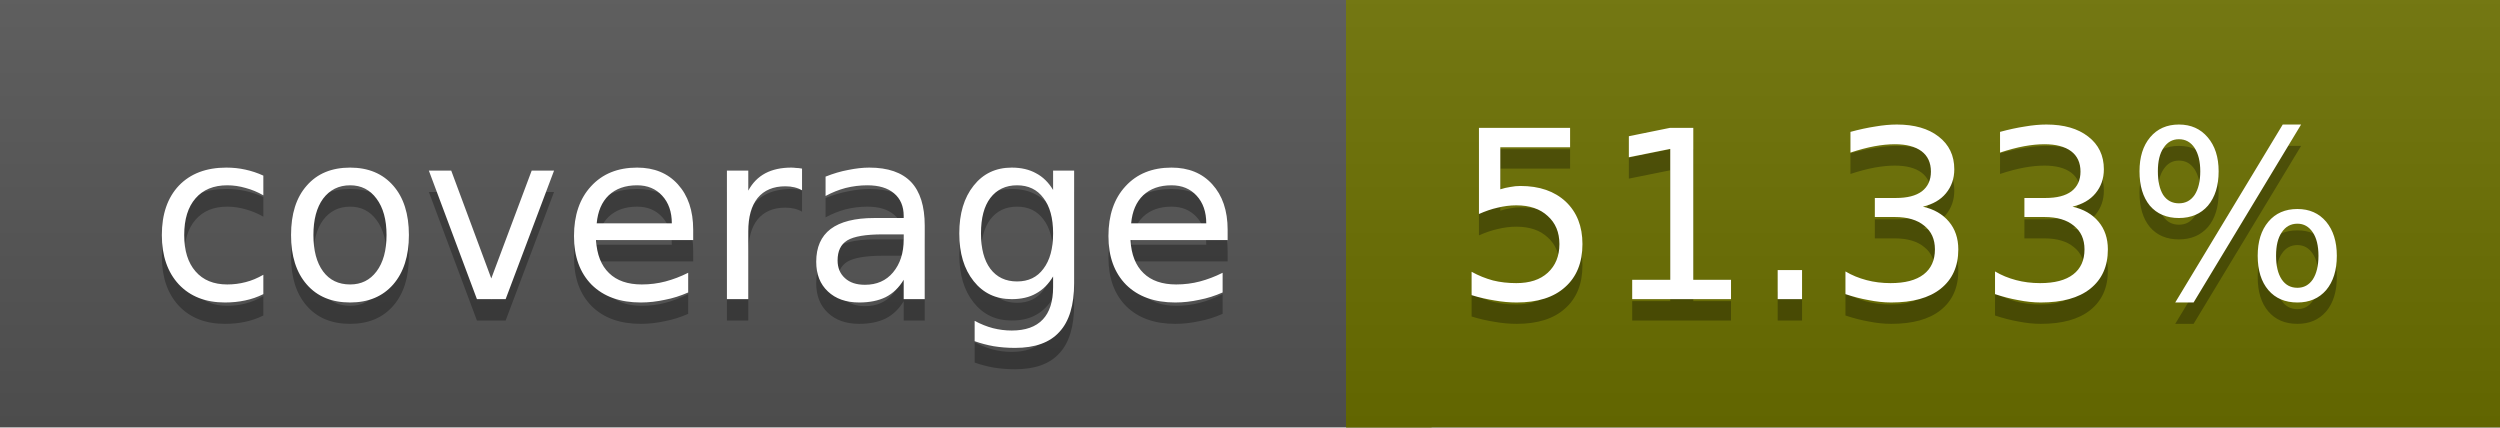
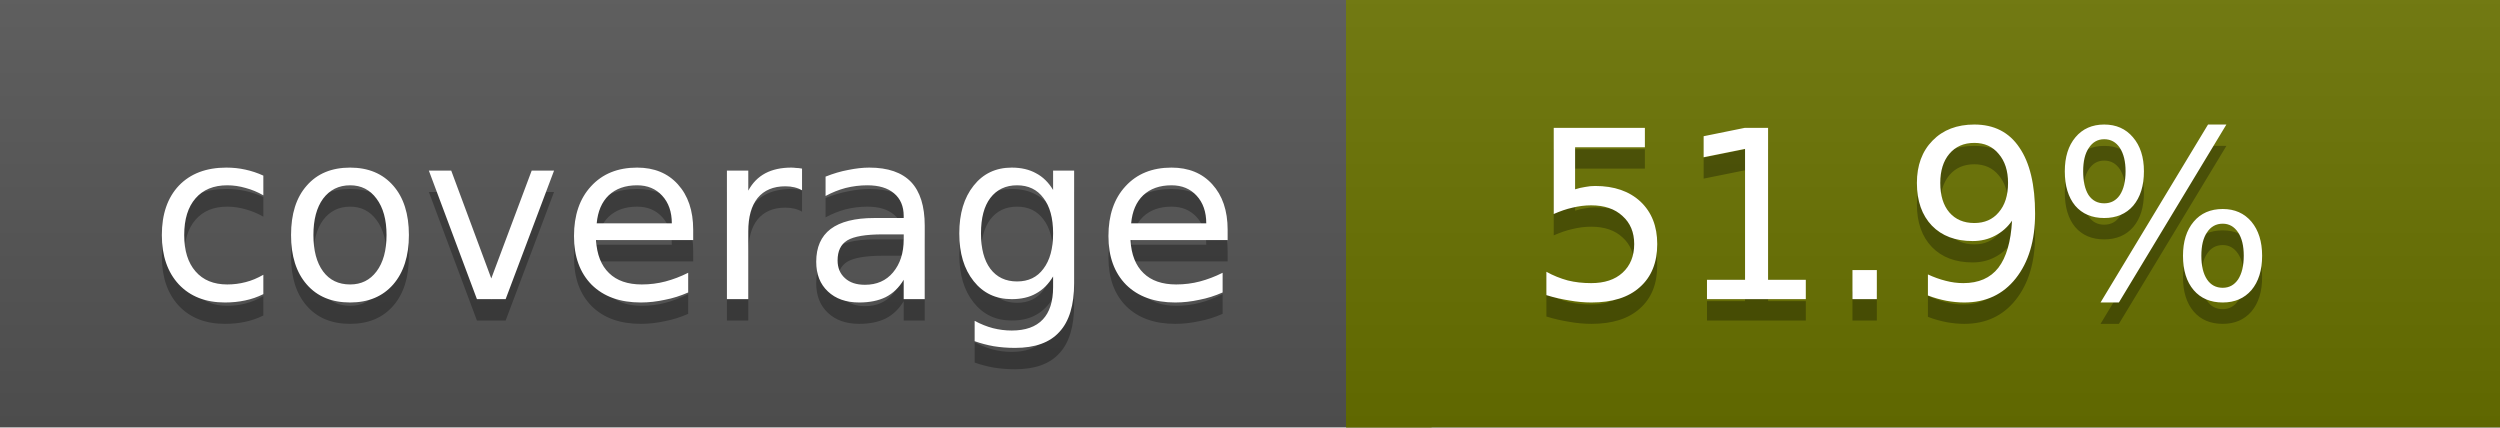
<svg xmlns="http://www.w3.org/2000/svg" width="117" height="20">
  <linearGradient id="a" x2="0" y2="100%">
    <stop offset="0" stop-color="#bbb" stop-opacity=".1" />
    <stop offset="1" stop-opacity=".1" />
  </linearGradient>
  <rect rx="0" width="117" height="20" fill="#555" />
-   <rect rx="0" x="63" width="54" height="20" fill="#6c7100" />
-   <path fill="#6c7100" d="M63 0h4v20h-4z" />
+   <rect rx="0" x="63" width="54" height="20" fill="#6a7300" />
+   <path fill="#6a7300" d="M63 0h4v20h-4z" />
  <rect rx="0" width="117" height="20" fill="url(#a)" />
  <g fill="#fff" text-anchor="middle" font-family="DejaVu Sans,Verdana,Geneva,sans-serif" font-size="11">
    <text x="32.5" y="15" fill="#010101" fill-opacity=".3">coverage</text>
    <text x="32.5" y="14">coverage</text>
-     <text x="89" y="15" fill="#010101" fill-opacity=".3">51.33%</text>
-     <text x="89" y="14">51.33%</text>
+     <text x="89" y="15" fill="#010101" fill-opacity=".3">51.9%</text>
+     <text x="89" y="14">51.9%</text>
  </g>
</svg>
